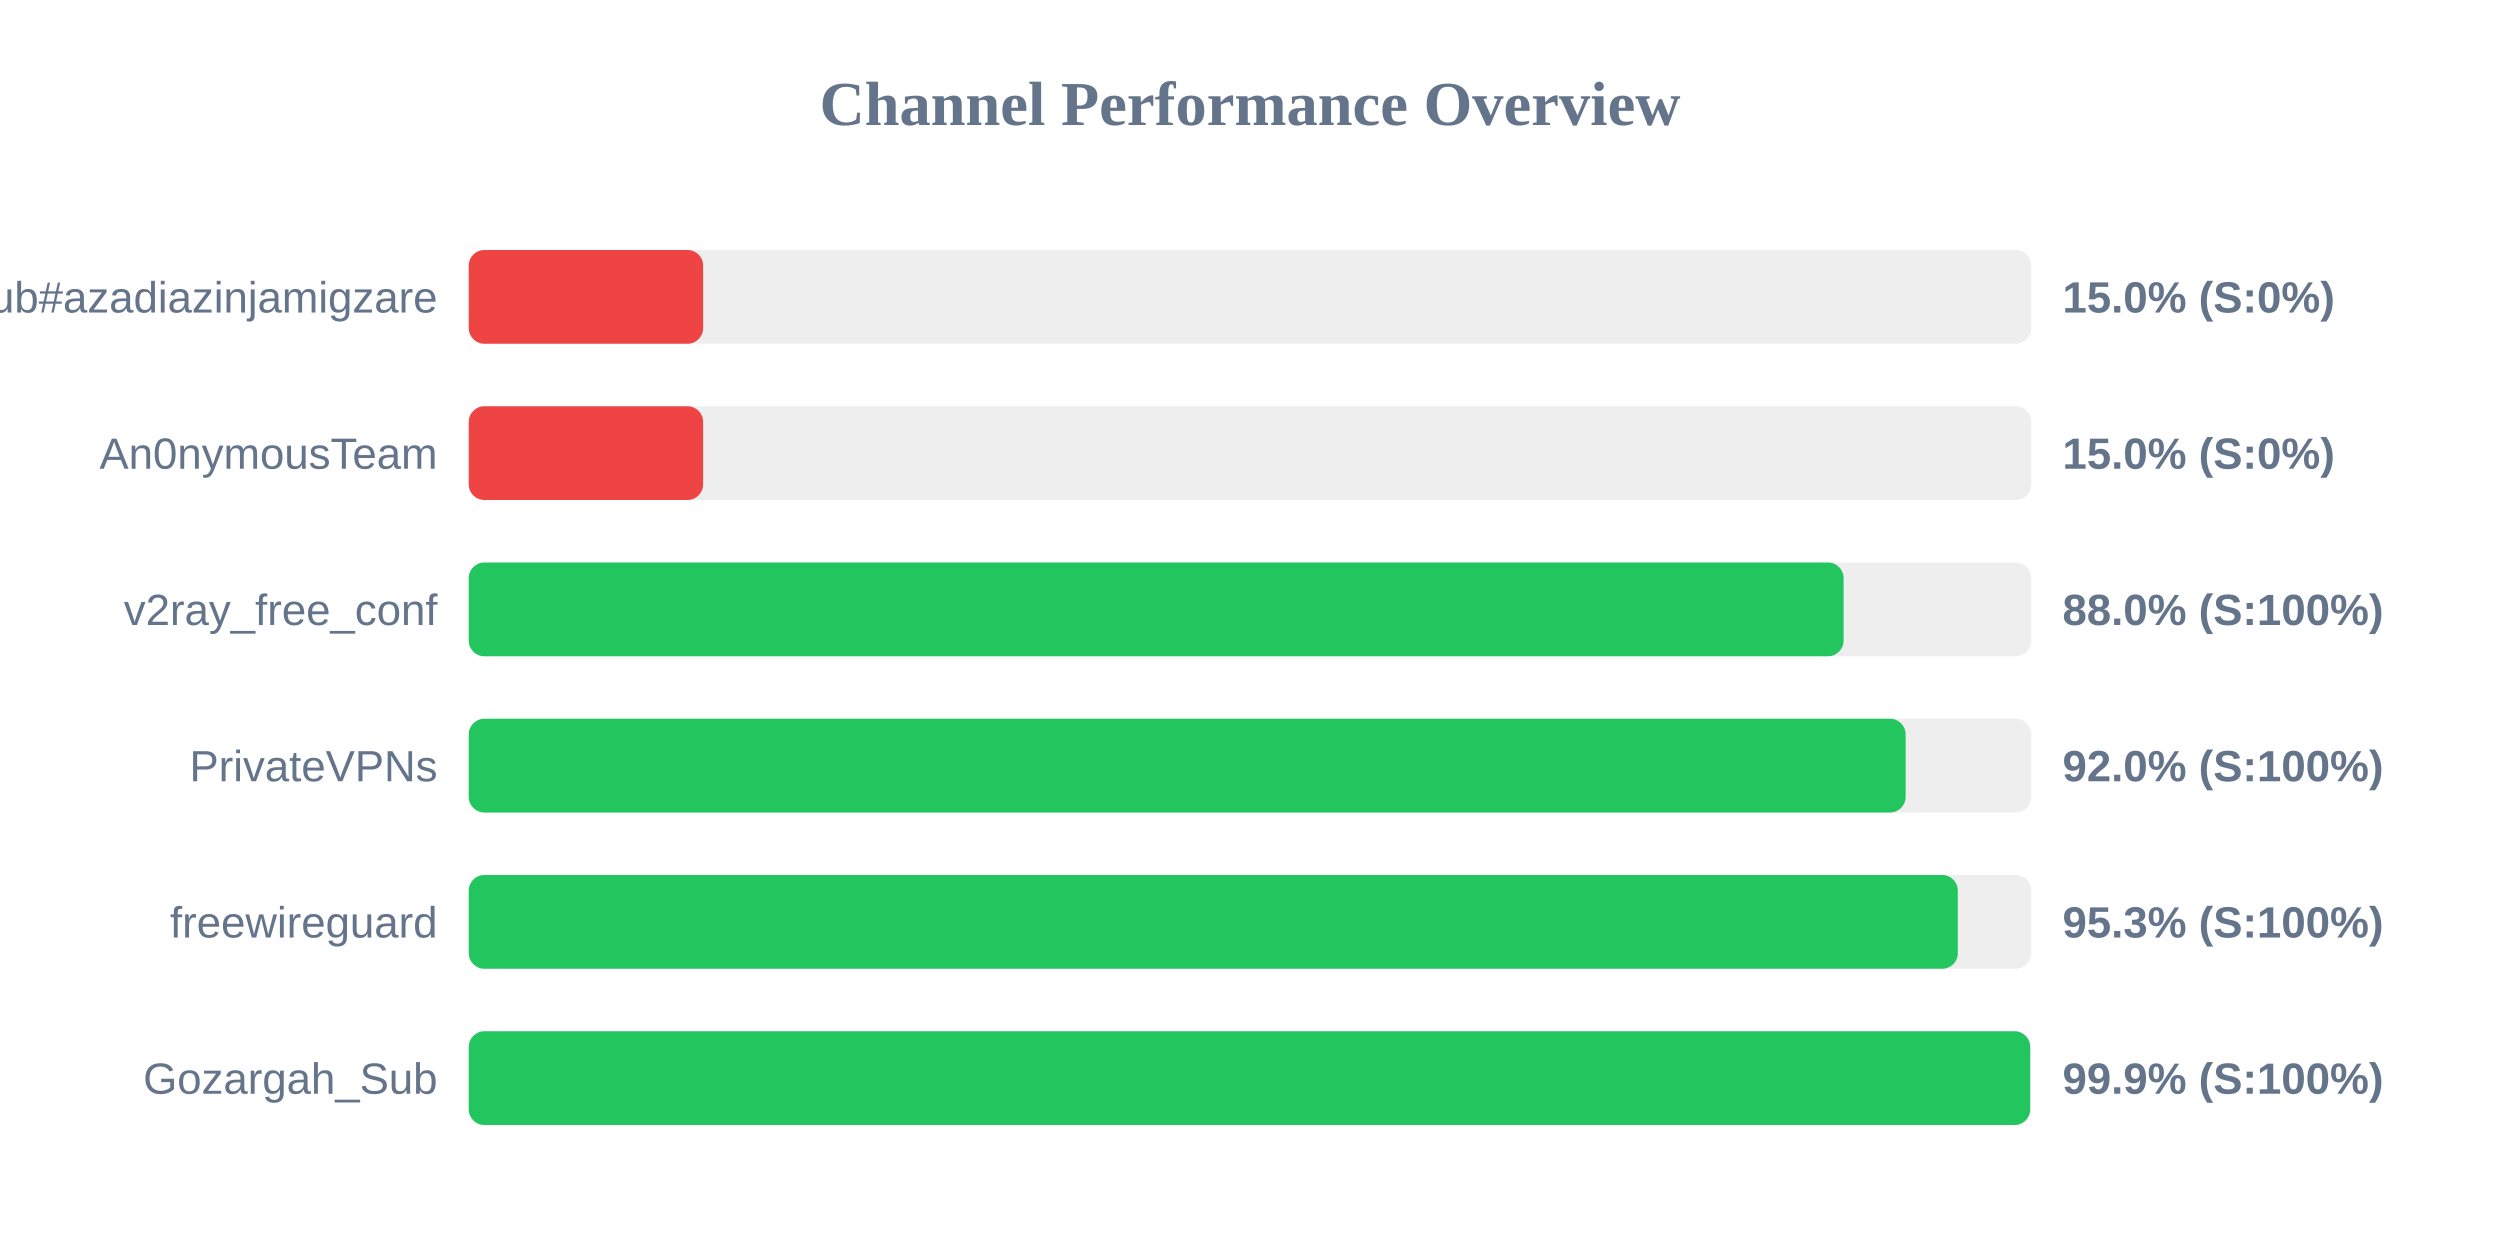
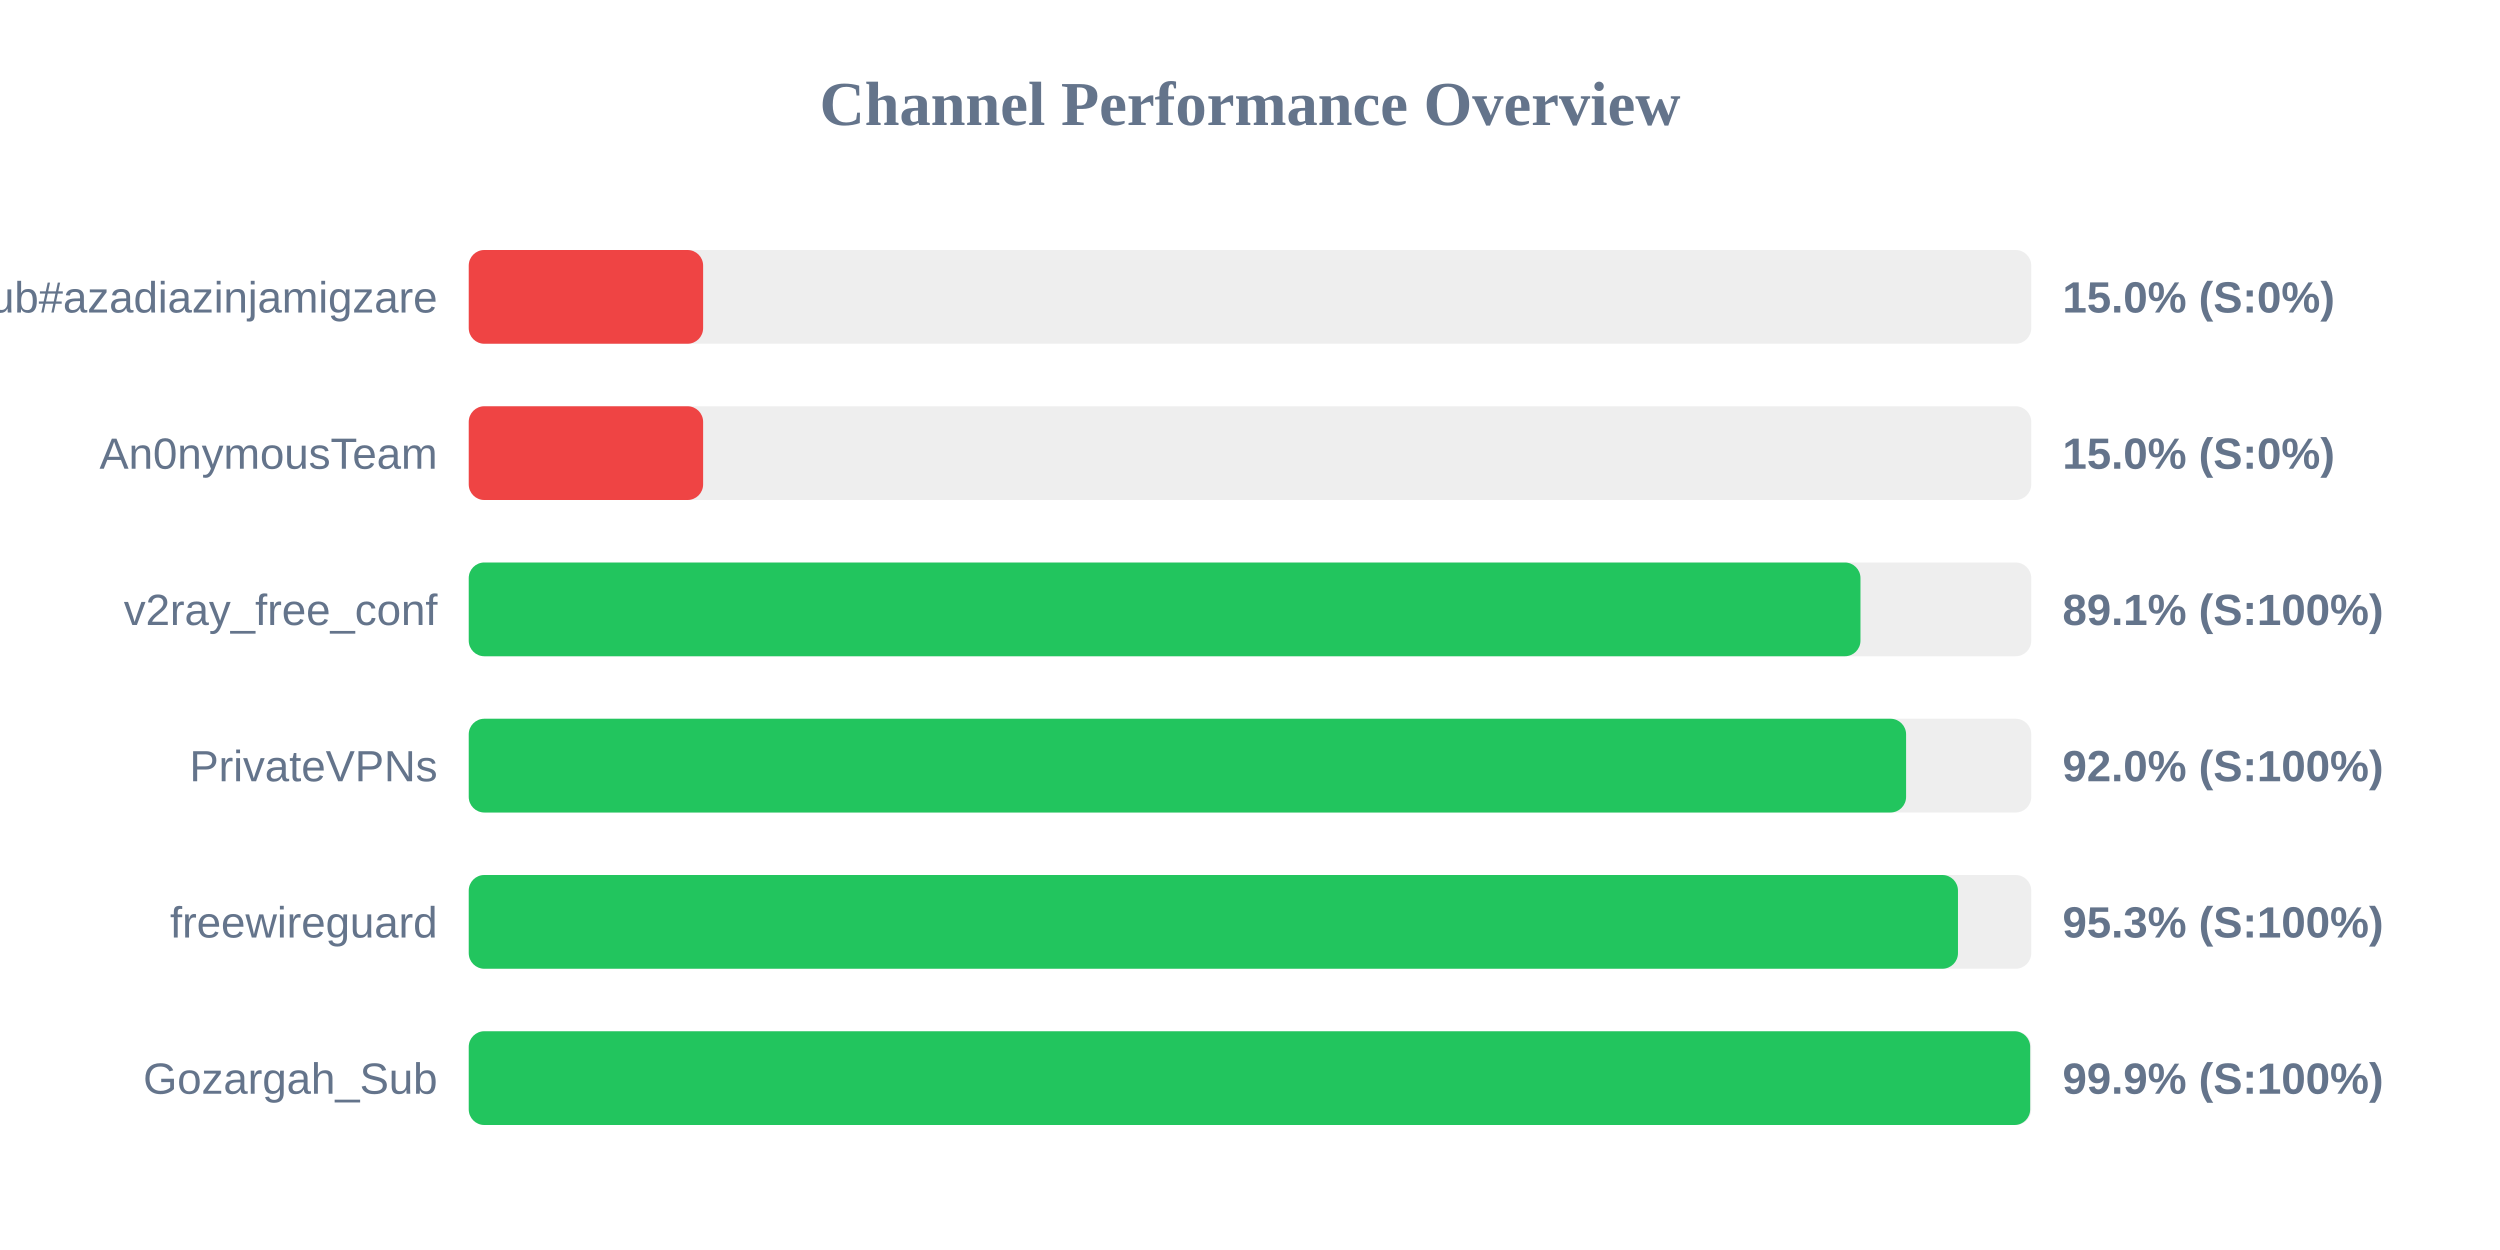
<svg xmlns="http://www.w3.org/2000/svg" width="800" height="400" version="1.1">
  <style>
        .row { font: 14px Arial; fill: #64748b; }
        .score { font: bold 14px Arial; fill: #64748b; }
    </style>
  <text x="400" y="40" text-anchor="middle" font-size="20px" font-weight="bold" fill="#64748b">Channel Performance Overview</text>
  <rect x="150" y="80" width="500" height="30" fill="#eee" rx="5" />
  <rect x="150" y="80" width="75.0" height="30" fill="#ef4444" rx="5" />
  <text x="140" y="100" text-anchor="end" class="row">Sub#azadiazinjamigzare</text>
  <text x="660" y="100" text-anchor="start" class="score">15.0% (S:0%)</text>
  <rect x="150" y="130" width="500" height="30" fill="#eee" rx="5" />
  <rect x="150" y="130" width="75.0" height="30" fill="#ef4444" rx="5" />
  <text x="140" y="150" text-anchor="end" class="row">An0nymousTeam</text>
  <text x="660" y="150" text-anchor="start" class="score">15.0% (S:0%)</text>
  <rect x="150" y="180" width="500" height="30" fill="#eee" rx="5" />
-   <rect x="150" y="180" width="439.95" height="30" fill="#22c55e" rx="5" />
+   <rect x="150" y="180" width="445.35" height="30" fill="#22c55e" rx="5" />
  <text x="140" y="200" text-anchor="end" class="row">v2ray_free_conf</text>
-   <text x="660" y="200" text-anchor="start" class="score">88.0% (S:100%)</text>
+   <text x="660" y="200" text-anchor="start" class="score">89.1% (S:100%)</text>
  <rect x="150" y="230" width="500" height="30" fill="#eee" rx="5" />
-   <rect x="150" y="230" width="459.8" height="30" fill="#22c55e" rx="5" />
+   <rect x="150" y="230" width="459.95" height="30" fill="#22c55e" rx="5" />
  <text x="140" y="250" text-anchor="end" class="row">PrivateVPNs</text>
  <text x="660" y="250" text-anchor="start" class="score">92.0% (S:100%)</text>
  <rect x="150" y="280" width="500" height="30" fill="#eee" rx="5" />
-   <rect x="150" y="280" width="476.5" height="30" fill="#22c55e" rx="5" />
+   <rect x="150" y="280" width="476.55" height="30" fill="#22c55e" rx="5" />
  <text x="140" y="300" text-anchor="end" class="row">freewireguard</text>
  <text x="660" y="300" text-anchor="start" class="score">95.3% (S:100%)</text>
  <rect x="150" y="330" width="500" height="30" fill="#eee" rx="5" />
  <rect x="150" y="330" width="499.65" height="30" fill="#22c55e" rx="5" />
  <text x="140" y="350" text-anchor="end" class="row">Gozargah_Sub</text>
  <text x="660" y="350" text-anchor="start" class="score">99.9% (S:100%)</text>
</svg>
